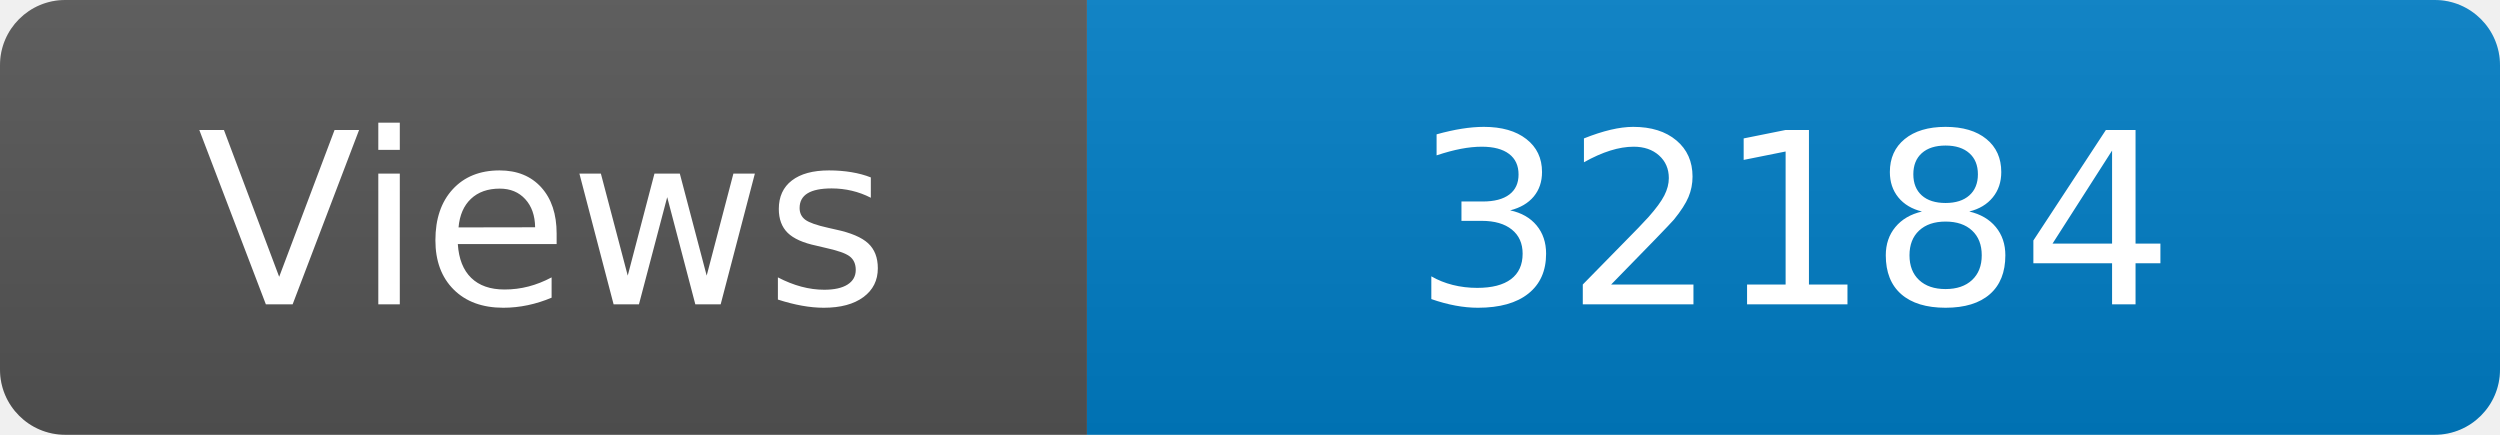
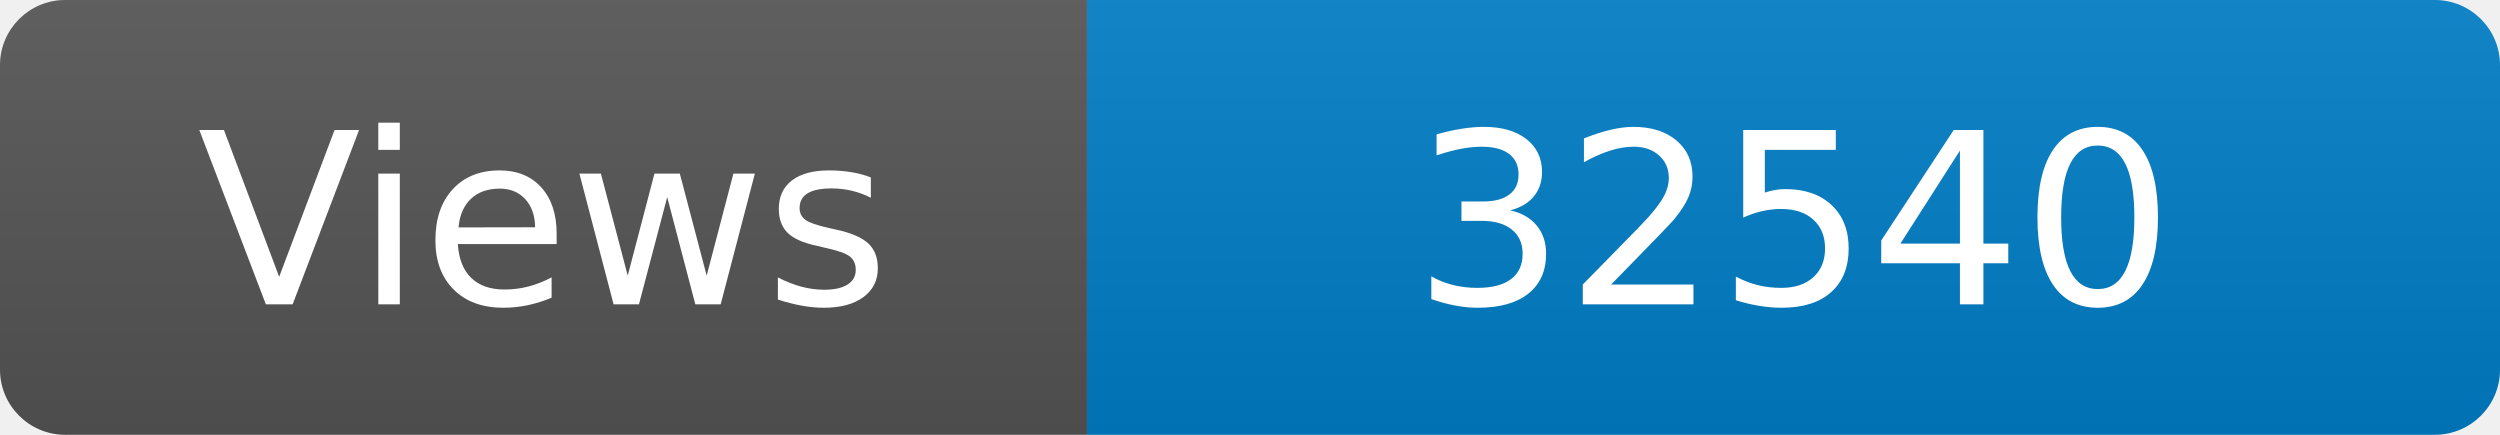
<svg xmlns="http://www.w3.org/2000/svg" width="115" height="20" role="img" aria-label="Maintained?: yes">
  <linearGradient id="s" x2="0" y2="100%">
    <stop offset="0" stop-color="#bbb" stop-opacity=".1" />
    <stop offset="1" stop-opacity=".1" />
  </linearGradient>
  <clipPath id="r">
    <rect width="115" height="20" rx="3" fill="#fff" />
  </clipPath>
  <g clip-path="url(#r)">
    <rect width="50" height="20" fill="#555" />
    <rect x="50" width="160" height="20" fill="#007ec6" />
    <rect width="115" height="20" fill="url(#s)" />
  </g>
  <g fill="#fff" text-anchor="middle" font-family="Verdana,Geneva,DejaVu Sans,sans-serif" font-size="110">
    <text x="250" y="140" transform="scale(.1)" fill="#fff">Views</text>
-     <text x="825" y="140" transform="scale(.1)" fill="#fff">32184</text>
+     <text x="825" y="140" transform="scale(.1)" fill="#fff">32540</text>
  </g>
</svg>
